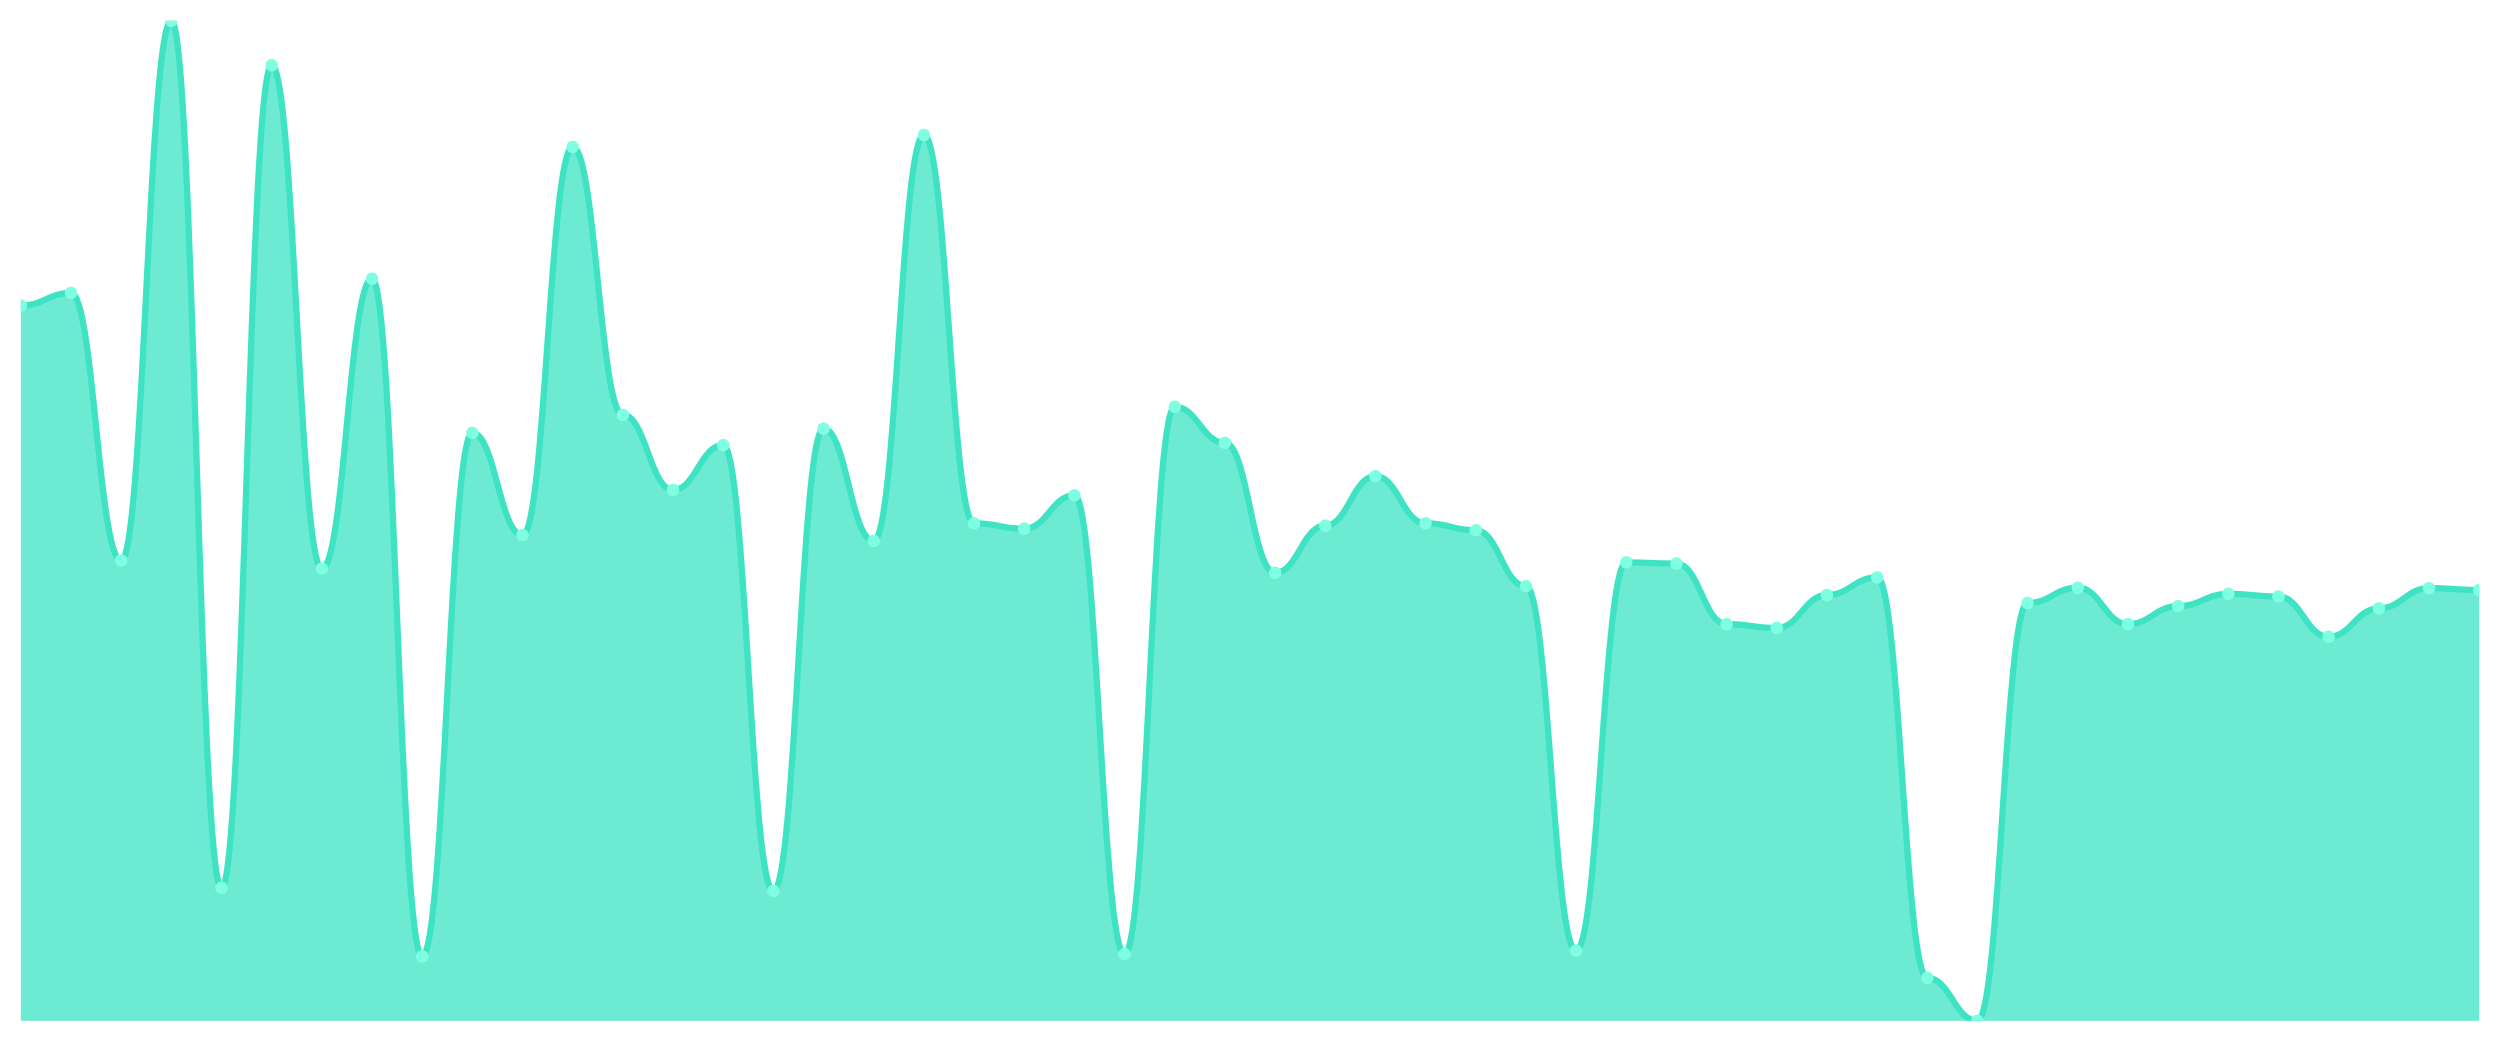
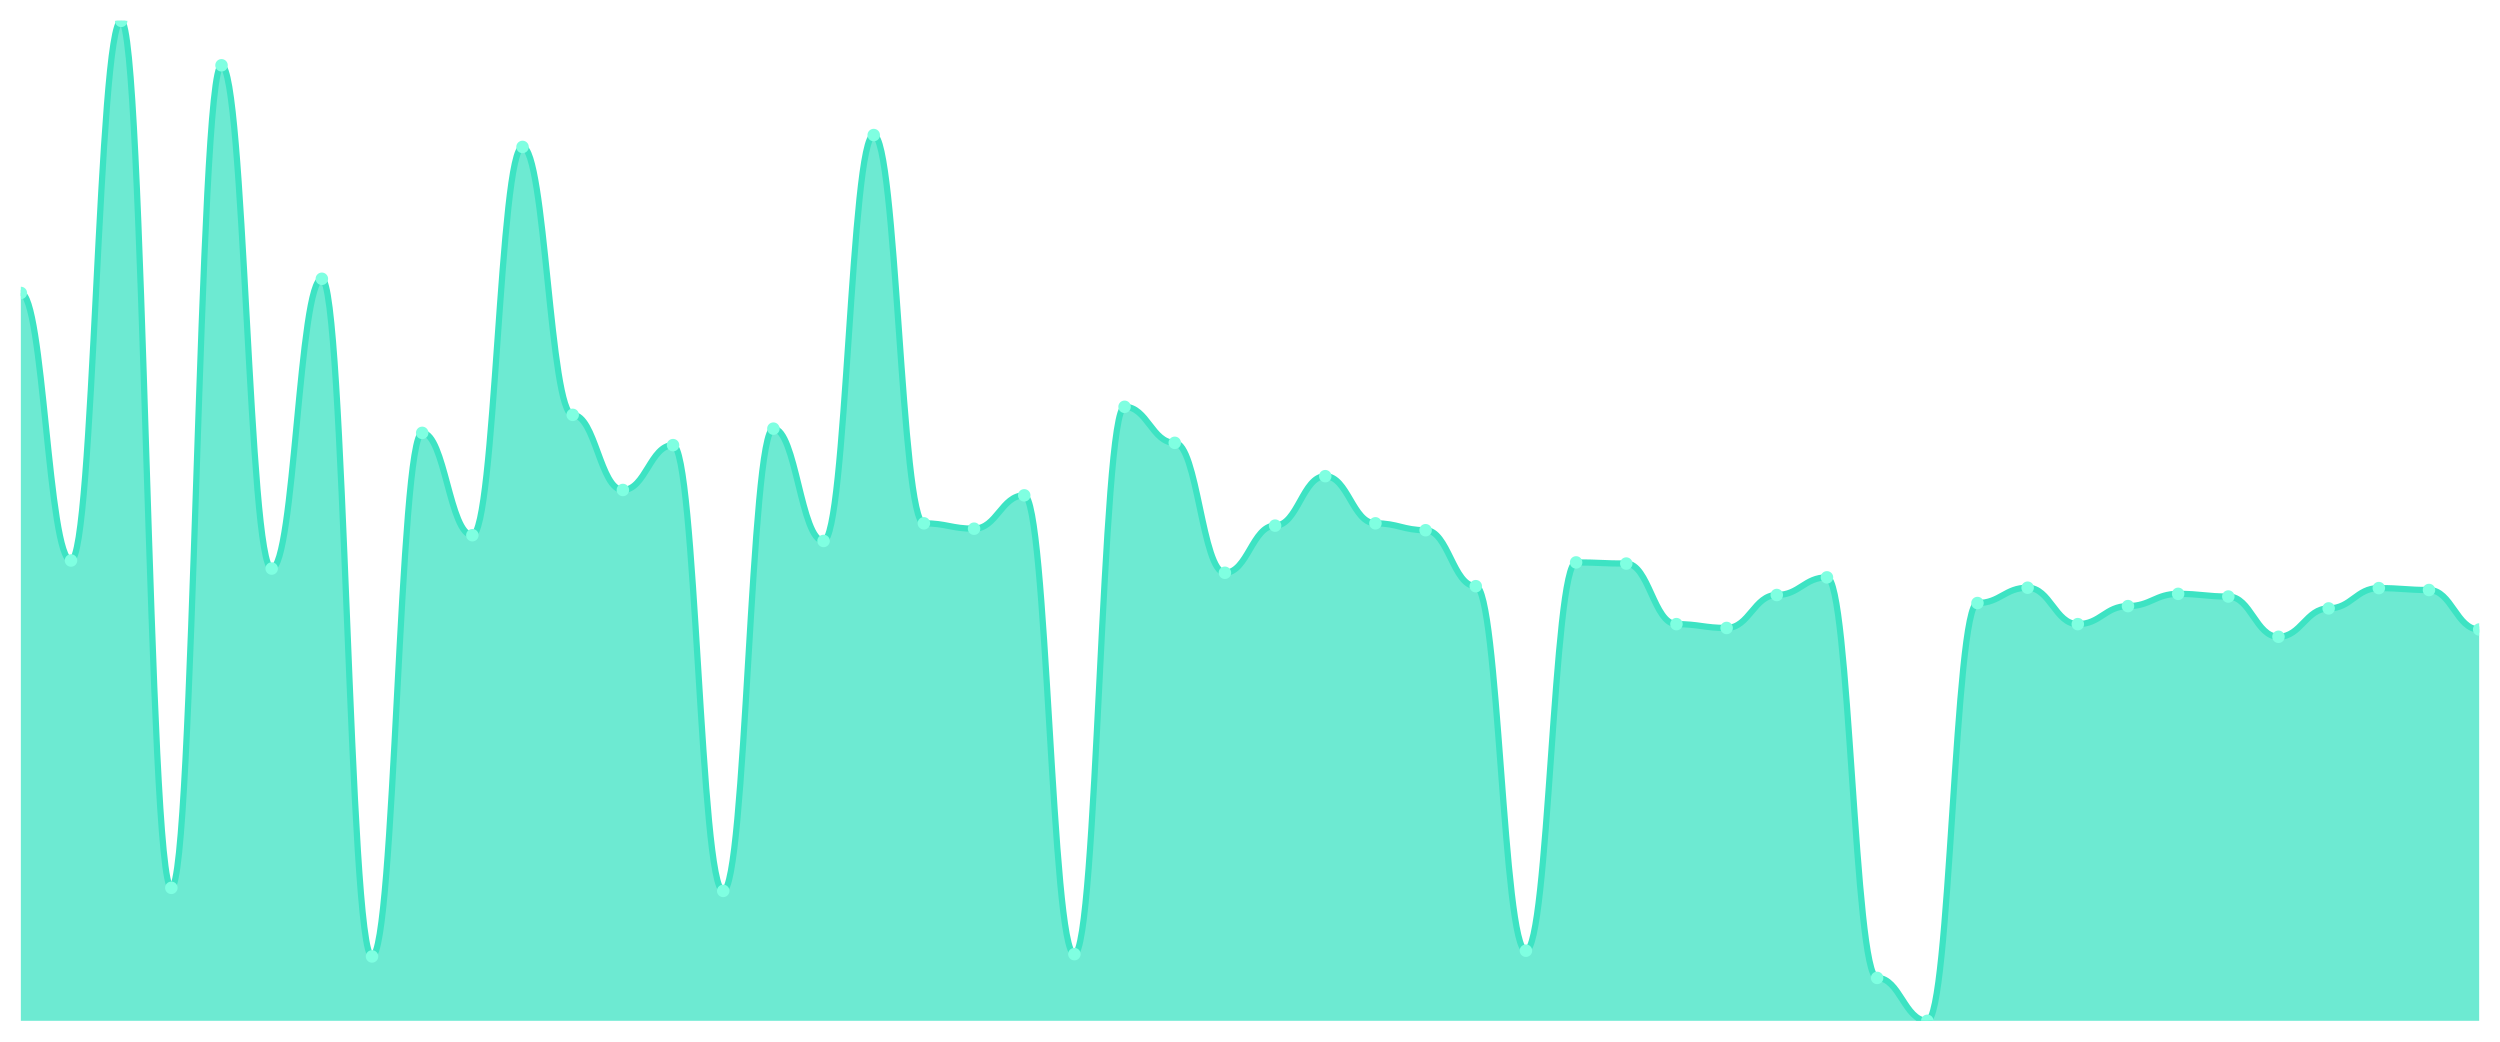
<svg xmlns="http://www.w3.org/2000/svg" viewBox="0 0 1200 500" width="1200" height="500">
  <defs>
    <clipPath id="c">
      <rect x="10" y="10" width="1180" height="480" />
    </clipPath>
  </defs>
  <rect width="1200" height="500" fill="none" />
  <g clip-path="url(#c)">
-     <path d="M 10,490 L 10,146.696 C 20.837,146.696 23.245,140.625 34.082,140.625 C 44.918,140.625 47.327,269.042 58.163,269.042 C 69,269.042 71.408,10 82.245,10 C 93.082,10 95.49,426.159 106.327,426.159 C 117.163,426.159 119.571,31.342 130.408,31.342 C 141.245,31.342 143.653,272.905 154.49,272.905 C 165.327,272.905 167.735,133.818 178.571,133.818 C 189.408,133.818 191.816,459.092 202.653,459.092 C 213.49,459.092 215.898,207.777 226.735,207.777 C 237.571,207.777 239.98,256.899 250.816,256.899 C 261.653,256.899 264.061,70.529 274.898,70.529 C 285.735,70.529 288.143,199.13 298.98,199.13 C 309.816,199.13 312.224,235.19 323.061,235.19 C 333.898,235.19 336.306,213.664 347.143,213.664 C 357.98,213.664 360.388,427.631 371.224,427.631 C 382.061,427.631 384.469,205.753 395.306,205.753 C 406.143,205.753 408.551,259.659 419.388,259.659 C 430.224,259.659 432.633,64.826 443.469,64.826 C 454.306,64.826 456.714,251.196 467.551,251.196 C 478.388,251.196 480.796,253.772 491.633,253.772 C 502.469,253.772 504.878,237.765 515.714,237.765 C 526.551,237.765 528.959,457.988 539.796,457.988 C 550.633,457.988 553.041,195.266 563.878,195.266 C 574.714,195.266 577.122,212.56 587.959,212.56 C 598.796,212.56 601.204,274.929 612.041,274.929 C 622.878,274.929 625.286,252.3 636.122,252.3 C 646.959,252.3 649.367,228.567 660.204,228.567 C 671.041,228.567 673.449,251.196 684.286,251.196 C 695.122,251.196 697.531,254.507 708.367,254.507 C 719.204,254.507 721.612,281.368 732.449,281.368 C 743.286,281.368 745.694,456.332 756.531,456.332 C 767.367,456.332 769.776,269.962 780.612,269.962 C 791.449,269.962 793.857,270.514 804.694,270.514 C 815.531,270.514 817.939,299.582 828.776,299.582 C 839.612,299.582 842.02,301.422 852.857,301.422 C 863.694,301.422 866.102,285.6 876.939,285.6 C 887.776,285.6 890.184,277.137 901.02,277.137 C 911.857,277.137 914.265,469.394 925.102,469.394 C 935.939,469.394 938.347,490 949.184,490 C 960.02,490 962.429,289.463 973.265,289.463 C 984.102,289.463 986.51,282.104 997.347,282.104 C 1008.184,282.104 1010.592,299.582 1021.429,299.582 C 1032.265,299.582 1034.673,290.935 1045.51,290.935 C 1056.347,290.935 1058.755,285.048 1069.592,285.048 C 1080.429,285.048 1082.837,286.336 1093.673,286.336 C 1104.51,286.336 1106.918,305.654 1117.755,305.654 C 1128.592,305.654 1131,292.039 1141.837,292.039 C 1152.673,292.039 1155.082,282.288 1165.918,282.288 C 1176.755,282.288 1179.163,283.208 1190,283.208 L 1190,490 Z" fill="rgba(61,227,195,0.75)" />
-     <path d="M 10,146.696 C 20.837,146.696 23.245,140.625 34.082,140.625 C 44.918,140.625 47.327,269.042 58.163,269.042 C 69,269.042 71.408,10 82.245,10 C 93.082,10 95.49,426.159 106.327,426.159 C 117.163,426.159 119.571,31.342 130.408,31.342 C 141.245,31.342 143.653,272.905 154.49,272.905 C 165.327,272.905 167.735,133.818 178.571,133.818 C 189.408,133.818 191.816,459.092 202.653,459.092 C 213.49,459.092 215.898,207.777 226.735,207.777 C 237.571,207.777 239.98,256.899 250.816,256.899 C 261.653,256.899 264.061,70.529 274.898,70.529 C 285.735,70.529 288.143,199.13 298.98,199.13 C 309.816,199.13 312.224,235.19 323.061,235.19 C 333.898,235.19 336.306,213.664 347.143,213.664 C 357.98,213.664 360.388,427.631 371.224,427.631 C 382.061,427.631 384.469,205.753 395.306,205.753 C 406.143,205.753 408.551,259.659 419.388,259.659 C 430.224,259.659 432.633,64.826 443.469,64.826 C 454.306,64.826 456.714,251.196 467.551,251.196 C 478.388,251.196 480.796,253.772 491.633,253.772 C 502.469,253.772 504.878,237.765 515.714,237.765 C 526.551,237.765 528.959,457.988 539.796,457.988 C 550.633,457.988 553.041,195.266 563.878,195.266 C 574.714,195.266 577.122,212.56 587.959,212.56 C 598.796,212.56 601.204,274.929 612.041,274.929 C 622.878,274.929 625.286,252.3 636.122,252.3 C 646.959,252.3 649.367,228.567 660.204,228.567 C 671.041,228.567 673.449,251.196 684.286,251.196 C 695.122,251.196 697.531,254.507 708.367,254.507 C 719.204,254.507 721.612,281.368 732.449,281.368 C 743.286,281.368 745.694,456.332 756.531,456.332 C 767.367,456.332 769.776,269.962 780.612,269.962 C 791.449,269.962 793.857,270.514 804.694,270.514 C 815.531,270.514 817.939,299.582 828.776,299.582 C 839.612,299.582 842.02,301.422 852.857,301.422 C 863.694,301.422 866.102,285.6 876.939,285.6 C 887.776,285.6 890.184,277.137 901.02,277.137 C 911.857,277.137 914.265,469.394 925.102,469.394 C 935.939,469.394 938.347,490 949.184,490 C 960.02,490 962.429,289.463 973.265,289.463 C 984.102,289.463 986.51,282.104 997.347,282.104 C 1008.184,282.104 1010.592,299.582 1021.429,299.582 C 1032.265,299.582 1034.673,290.935 1045.51,290.935 C 1056.347,290.935 1058.755,285.048 1069.592,285.048 C 1080.429,285.048 1082.837,286.336 1093.673,286.336 C 1104.51,286.336 1106.918,305.654 1117.755,305.654 C 1128.592,305.654 1131,292.039 1141.837,292.039 C 1152.673,292.039 1155.082,282.288 1165.918,282.288 C 1176.755,282.288 1179.163,283.208 1190,283.208" fill="none" stroke="#3de3c3" stroke-width="3" stroke-linecap="round" stroke-linejoin="round" />
-     <circle cx="10" cy="146.696" r="3" fill="#7fffe1" />
-     <circle cx="34.082" cy="140.625" r="3" fill="#7fffe1" />
-     <circle cx="58.163" cy="269.042" r="3" fill="#7fffe1" />
-     <circle cx="82.245" cy="10" r="3" fill="#7fffe1" />
-     <circle cx="106.327" cy="426.159" r="3" fill="#7fffe1" />
-     <circle cx="130.408" cy="31.342" r="3" fill="#7fffe1" />
-     <circle cx="154.49" cy="272.905" r="3" fill="#7fffe1" />
-     <circle cx="178.571" cy="133.818" r="3" fill="#7fffe1" />
-     <circle cx="202.653" cy="459.092" r="3" fill="#7fffe1" />
-     <circle cx="226.735" cy="207.777" r="3" fill="#7fffe1" />
-     <circle cx="250.816" cy="256.899" r="3" fill="#7fffe1" />
-     <circle cx="274.898" cy="70.529" r="3" fill="#7fffe1" />
-     <circle cx="298.98" cy="199.13" r="3" fill="#7fffe1" />
-     <circle cx="323.061" cy="235.19" r="3" fill="#7fffe1" />
-     <circle cx="347.143" cy="213.664" r="3" fill="#7fffe1" />
-     <circle cx="371.224" cy="427.631" r="3" fill="#7fffe1" />
-     <circle cx="395.306" cy="205.753" r="3" fill="#7fffe1" />
-     <circle cx="419.388" cy="259.659" r="3" fill="#7fffe1" />
-     <circle cx="443.469" cy="64.826" r="3" fill="#7fffe1" />
-     <circle cx="467.551" cy="251.196" r="3" fill="#7fffe1" />
-     <circle cx="491.633" cy="253.772" r="3" fill="#7fffe1" />
-     <circle cx="515.714" cy="237.765" r="3" fill="#7fffe1" />
-     <circle cx="539.796" cy="457.988" r="3" fill="#7fffe1" />
-     <circle cx="563.878" cy="195.266" r="3" fill="#7fffe1" />
-     <circle cx="587.959" cy="212.56" r="3" fill="#7fffe1" />
-     <circle cx="612.041" cy="274.929" r="3" fill="#7fffe1" />
-     <circle cx="636.122" cy="252.3" r="3" fill="#7fffe1" />
-     <circle cx="660.204" cy="228.567" r="3" fill="#7fffe1" />
-     <circle cx="684.286" cy="251.196" r="3" fill="#7fffe1" />
-     <circle cx="708.367" cy="254.507" r="3" fill="#7fffe1" />
-     <circle cx="732.449" cy="281.368" r="3" fill="#7fffe1" />
-     <circle cx="756.531" cy="456.332" r="3" fill="#7fffe1" />
-     <circle cx="780.612" cy="269.962" r="3" fill="#7fffe1" />
-     <circle cx="804.694" cy="270.514" r="3" fill="#7fffe1" />
-     <circle cx="828.776" cy="299.582" r="3" fill="#7fffe1" />
-     <circle cx="852.857" cy="301.422" r="3" fill="#7fffe1" />
-     <circle cx="876.939" cy="285.6" r="3" fill="#7fffe1" />
-     <circle cx="901.02" cy="277.137" r="3" fill="#7fffe1" />
-     <circle cx="925.102" cy="469.394" r="3" fill="#7fffe1" />
-     <circle cx="949.184" cy="490" r="3" fill="#7fffe1" />
-     <circle cx="973.265" cy="289.463" r="3" fill="#7fffe1" />
-     <circle cx="997.347" cy="282.104" r="3" fill="#7fffe1" />
-     <circle cx="1021.429" cy="299.582" r="3" fill="#7fffe1" />
-     <circle cx="1045.51" cy="290.935" r="3" fill="#7fffe1" />
-     <circle cx="1069.592" cy="285.048" r="3" fill="#7fffe1" />
-     <circle cx="1093.673" cy="286.336" r="3" fill="#7fffe1" />
-     <circle cx="1117.755" cy="305.654" r="3" fill="#7fffe1" />
-     <circle cx="1141.837" cy="292.039" r="3" fill="#7fffe1" />
-     <circle cx="1165.918" cy="282.288" r="3" fill="#7fffe1" />
-     <circle cx="1190" cy="283.208" r="3" fill="#7fffe1" />
+     <path d="M 10,490 L 10,140.625 C 20.837,140.625 23.245,269.042 34.082,269.042 C 44.918,269.042 47.327,10 58.163,10 C 69,10 71.408,426.159 82.245,426.159 C 93.082,426.159 95.49,31.342 106.327,31.342 C 117.163,31.342 119.571,272.905 130.408,272.905 C 141.245,272.905 143.653,133.818 154.49,133.818 C 165.327,133.818 167.735,459.092 178.571,459.092 C 189.408,459.092 191.816,207.777 202.653,207.777 C 213.49,207.777 215.898,256.899 226.735,256.899 C 237.571,256.899 239.98,70.529 250.816,70.529 C 261.653,70.529 264.061,199.13 274.898,199.13 C 285.735,199.13 288.143,235.19 298.98,235.19 C 309.816,235.19 312.224,213.664 323.061,213.664 C 333.898,213.664 336.306,427.631 347.143,427.631 C 357.98,427.631 360.388,205.753 371.224,205.753 C 382.061,205.753 384.469,259.659 395.306,259.659 C 406.143,259.659 408.551,64.826 419.388,64.826 C 430.224,64.826 432.633,251.196 443.469,251.196 C 454.306,251.196 456.714,253.772 467.551,253.772 C 478.388,253.772 480.796,237.765 491.633,237.765 C 502.469,237.765 504.878,457.988 515.714,457.988 C 526.551,457.988 528.959,195.266 539.796,195.266 C 550.633,195.266 553.041,212.56 563.878,212.56 C 574.714,212.56 577.122,274.929 587.959,274.929 C 598.796,274.929 601.204,252.3 612.041,252.3 C 622.878,252.3 625.286,228.567 636.122,228.567 C 646.959,228.567 649.367,251.196 660.204,251.196 C 671.041,251.196 673.449,254.507 684.286,254.507 C 695.122,254.507 697.531,281.368 708.367,281.368 C 719.204,281.368 721.612,456.332 732.449,456.332 C 743.286,456.332 745.694,269.962 756.531,269.962 C 767.367,269.962 769.776,270.514 780.612,270.514 C 791.449,270.514 793.857,299.582 804.694,299.582 C 815.531,299.582 817.939,301.422 828.776,301.422 C 839.612,301.422 842.02,285.6 852.857,285.6 C 863.694,285.6 866.102,277.137 876.939,277.137 C 887.776,277.137 890.184,469.394 901.02,469.394 C 911.857,469.394 914.265,490 925.102,490 C 935.939,490 938.347,289.463 949.184,289.463 C 960.02,289.463 962.429,282.104 973.265,282.104 C 984.102,282.104 986.51,299.582 997.347,299.582 C 1008.184,299.582 1010.592,290.935 1021.429,290.935 C 1032.265,290.935 1034.673,285.048 1045.51,285.048 C 1056.347,285.048 1058.755,286.336 1069.592,286.336 C 1080.429,286.336 1082.837,305.654 1093.673,305.654 C 1104.51,305.654 1106.918,292.039 1117.755,292.039 C 1128.592,292.039 1131,282.288 1141.837,282.288 C 1152.673,282.288 1155.082,283.208 1165.918,283.208 C 1176.755,283.208 1179.163,302.158 1190,302.158 L 1190,490 Z" fill="rgba(61,227,195,0.75)" />
+     <path d="M 10,140.625 C 20.837,140.625 23.245,269.042 34.082,269.042 C 44.918,269.042 47.327,10 58.163,10 C 69,10 71.408,426.159 82.245,426.159 C 93.082,426.159 95.49,31.342 106.327,31.342 C 117.163,31.342 119.571,272.905 130.408,272.905 C 141.245,272.905 143.653,133.818 154.49,133.818 C 165.327,133.818 167.735,459.092 178.571,459.092 C 189.408,459.092 191.816,207.777 202.653,207.777 C 213.49,207.777 215.898,256.899 226.735,256.899 C 237.571,256.899 239.98,70.529 250.816,70.529 C 261.653,70.529 264.061,199.13 274.898,199.13 C 285.735,199.13 288.143,235.19 298.98,235.19 C 309.816,235.19 312.224,213.664 323.061,213.664 C 333.898,213.664 336.306,427.631 347.143,427.631 C 357.98,427.631 360.388,205.753 371.224,205.753 C 382.061,205.753 384.469,259.659 395.306,259.659 C 406.143,259.659 408.551,64.826 419.388,64.826 C 430.224,64.826 432.633,251.196 443.469,251.196 C 454.306,251.196 456.714,253.772 467.551,253.772 C 478.388,253.772 480.796,237.765 491.633,237.765 C 502.469,237.765 504.878,457.988 515.714,457.988 C 526.551,457.988 528.959,195.266 539.796,195.266 C 550.633,195.266 553.041,212.56 563.878,212.56 C 574.714,212.56 577.122,274.929 587.959,274.929 C 598.796,274.929 601.204,252.3 612.041,252.3 C 622.878,252.3 625.286,228.567 636.122,228.567 C 646.959,228.567 649.367,251.196 660.204,251.196 C 671.041,251.196 673.449,254.507 684.286,254.507 C 695.122,254.507 697.531,281.368 708.367,281.368 C 719.204,281.368 721.612,456.332 732.449,456.332 C 743.286,456.332 745.694,269.962 756.531,269.962 C 767.367,269.962 769.776,270.514 780.612,270.514 C 791.449,270.514 793.857,299.582 804.694,299.582 C 815.531,299.582 817.939,301.422 828.776,301.422 C 839.612,301.422 842.02,285.6 852.857,285.6 C 863.694,285.6 866.102,277.137 876.939,277.137 C 887.776,277.137 890.184,469.394 901.02,469.394 C 911.857,469.394 914.265,490 925.102,490 C 935.939,490 938.347,289.463 949.184,289.463 C 960.02,289.463 962.429,282.104 973.265,282.104 C 984.102,282.104 986.51,299.582 997.347,299.582 C 1008.184,299.582 1010.592,290.935 1021.429,290.935 C 1032.265,290.935 1034.673,285.048 1045.51,285.048 C 1056.347,285.048 1058.755,286.336 1069.592,286.336 C 1080.429,286.336 1082.837,305.654 1093.673,305.654 C 1104.51,305.654 1106.918,292.039 1117.755,292.039 C 1128.592,292.039 1131,282.288 1141.837,282.288 C 1152.673,282.288 1155.082,283.208 1165.918,283.208 C 1176.755,283.208 1179.163,302.158 1190,302.158" fill="none" stroke="#3de3c3" stroke-width="3" stroke-linecap="round" stroke-linejoin="round" />
+     <circle cx="10" cy="140.625" r="3" fill="#7fffe1" />
+     <circle cx="34.082" cy="269.042" r="3" fill="#7fffe1" />
+     <circle cx="58.163" cy="10" r="3" fill="#7fffe1" />
+     <circle cx="82.245" cy="426.159" r="3" fill="#7fffe1" />
+     <circle cx="106.327" cy="31.342" r="3" fill="#7fffe1" />
+     <circle cx="130.408" cy="272.905" r="3" fill="#7fffe1" />
+     <circle cx="154.49" cy="133.818" r="3" fill="#7fffe1" />
+     <circle cx="178.571" cy="459.092" r="3" fill="#7fffe1" />
+     <circle cx="202.653" cy="207.777" r="3" fill="#7fffe1" />
+     <circle cx="226.735" cy="256.899" r="3" fill="#7fffe1" />
+     <circle cx="250.816" cy="70.529" r="3" fill="#7fffe1" />
+     <circle cx="274.898" cy="199.13" r="3" fill="#7fffe1" />
+     <circle cx="298.98" cy="235.19" r="3" fill="#7fffe1" />
+     <circle cx="323.061" cy="213.664" r="3" fill="#7fffe1" />
+     <circle cx="347.143" cy="427.631" r="3" fill="#7fffe1" />
+     <circle cx="371.224" cy="205.753" r="3" fill="#7fffe1" />
+     <circle cx="395.306" cy="259.659" r="3" fill="#7fffe1" />
+     <circle cx="419.388" cy="64.826" r="3" fill="#7fffe1" />
+     <circle cx="443.469" cy="251.196" r="3" fill="#7fffe1" />
+     <circle cx="467.551" cy="253.772" r="3" fill="#7fffe1" />
+     <circle cx="491.633" cy="237.765" r="3" fill="#7fffe1" />
+     <circle cx="515.714" cy="457.988" r="3" fill="#7fffe1" />
+     <circle cx="539.796" cy="195.266" r="3" fill="#7fffe1" />
+     <circle cx="563.878" cy="212.56" r="3" fill="#7fffe1" />
+     <circle cx="587.959" cy="274.929" r="3" fill="#7fffe1" />
+     <circle cx="612.041" cy="252.3" r="3" fill="#7fffe1" />
+     <circle cx="636.122" cy="228.567" r="3" fill="#7fffe1" />
+     <circle cx="660.204" cy="251.196" r="3" fill="#7fffe1" />
+     <circle cx="684.286" cy="254.507" r="3" fill="#7fffe1" />
+     <circle cx="708.367" cy="281.368" r="3" fill="#7fffe1" />
+     <circle cx="732.449" cy="456.332" r="3" fill="#7fffe1" />
+     <circle cx="756.531" cy="269.962" r="3" fill="#7fffe1" />
+     <circle cx="780.612" cy="270.514" r="3" fill="#7fffe1" />
+     <circle cx="804.694" cy="299.582" r="3" fill="#7fffe1" />
+     <circle cx="828.776" cy="301.422" r="3" fill="#7fffe1" />
+     <circle cx="852.857" cy="285.6" r="3" fill="#7fffe1" />
+     <circle cx="876.939" cy="277.137" r="3" fill="#7fffe1" />
+     <circle cx="901.02" cy="469.394" r="3" fill="#7fffe1" />
+     <circle cx="925.102" cy="490" r="3" fill="#7fffe1" />
+     <circle cx="949.184" cy="289.463" r="3" fill="#7fffe1" />
+     <circle cx="973.265" cy="282.104" r="3" fill="#7fffe1" />
+     <circle cx="997.347" cy="299.582" r="3" fill="#7fffe1" />
+     <circle cx="1021.429" cy="290.935" r="3" fill="#7fffe1" />
+     <circle cx="1045.51" cy="285.048" r="3" fill="#7fffe1" />
+     <circle cx="1069.592" cy="286.336" r="3" fill="#7fffe1" />
+     <circle cx="1093.673" cy="305.654" r="3" fill="#7fffe1" />
+     <circle cx="1117.755" cy="292.039" r="3" fill="#7fffe1" />
+     <circle cx="1141.837" cy="282.288" r="3" fill="#7fffe1" />
+     <circle cx="1165.918" cy="283.208" r="3" fill="#7fffe1" />
+     <circle cx="1190" cy="302.158" r="3" fill="#7fffe1" />
  </g>
</svg>
